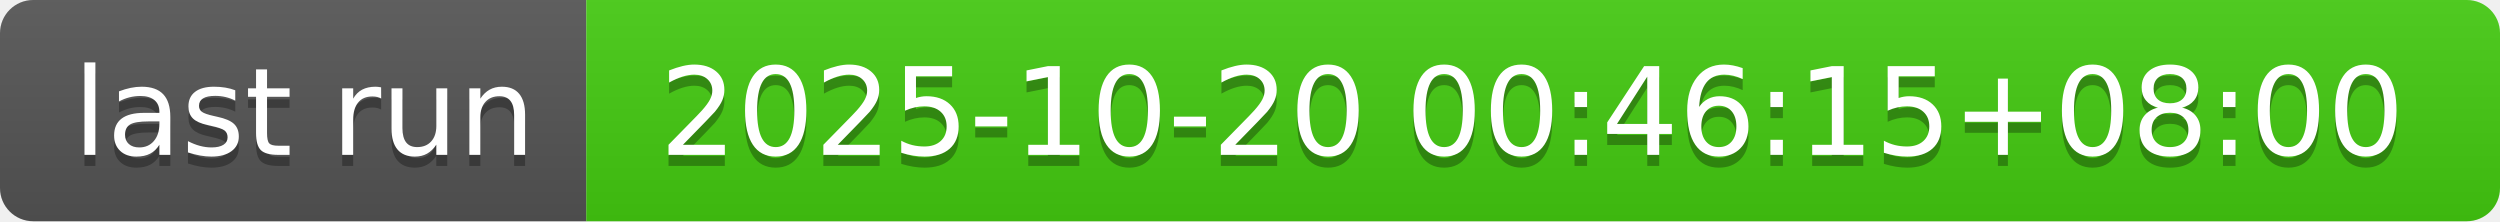
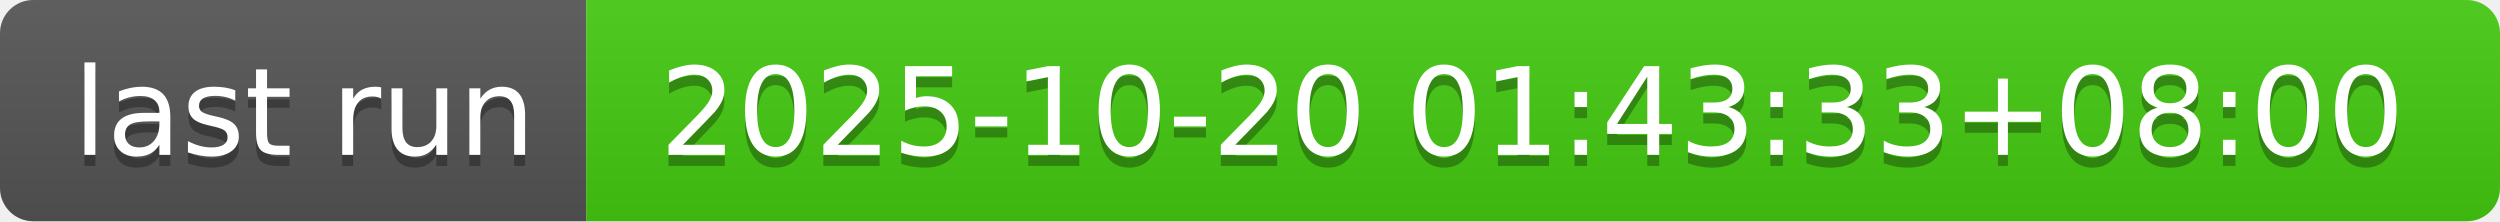
- <svg xmlns="http://www.w3.org/2000/svg" width="226" height="20" role="img" aria-label="last run: 2025-10-20 00:46:15+08:00">
+ <svg xmlns="http://www.w3.org/2000/svg" width="226" height="20" role="img" aria-label="last run: 2025-10-20 01:43:33+08:00">
  <linearGradient id="s" x2="0" y2="100%">
    <stop offset="0" stop-color="#bbb" stop-opacity=".1" />
    <stop offset="1" stop-opacity=".1" />
  </linearGradient>
  <clipPath id="r">
    <rect width="226" height="20" rx="3" fill="#fff" />
  </clipPath>
  <g clip-path="url(#r)">
    <rect width="53" height="20" fill="#555" />
    <rect x="53" width="173" height="20" fill="#4c1" />
    <rect width="226" height="20" fill="url(#s)" />
  </g>
  <g fill="#fff" text-anchor="middle" font-family="Verdana,Geneva,DejaVu Sans,sans-serif" text-rendering="geometricPrecision" font-size="110">
    <text aria-hidden="true" x="275" y="150" fill="#010101" fill-opacity=".3" transform="scale(.1)" textLength="430">last run</text>
    <text x="275" y="140" transform="scale(.1)" fill="#fff" textLength="430">last run</text>
-     <text aria-hidden="true" x="1385" y="150" fill="#010101" fill-opacity=".3" transform="scale(.1)" textLength="1630">2025-10-20 00:46:15+08:00</text>
-     <text x="1385" y="140" transform="scale(.1)" fill="#fff" textLength="1630">2025-10-20 00:46:15+08:00</text>
+     <text aria-hidden="true" x="1385" y="150" fill="#010101" fill-opacity=".3" transform="scale(.1)" textLength="1630">2025-10-20 01:43:33+08:00</text>
+     <text x="1385" y="140" transform="scale(.1)" fill="#fff" textLength="1630">2025-10-20 01:43:33+08:00</text>
  </g>
</svg>
